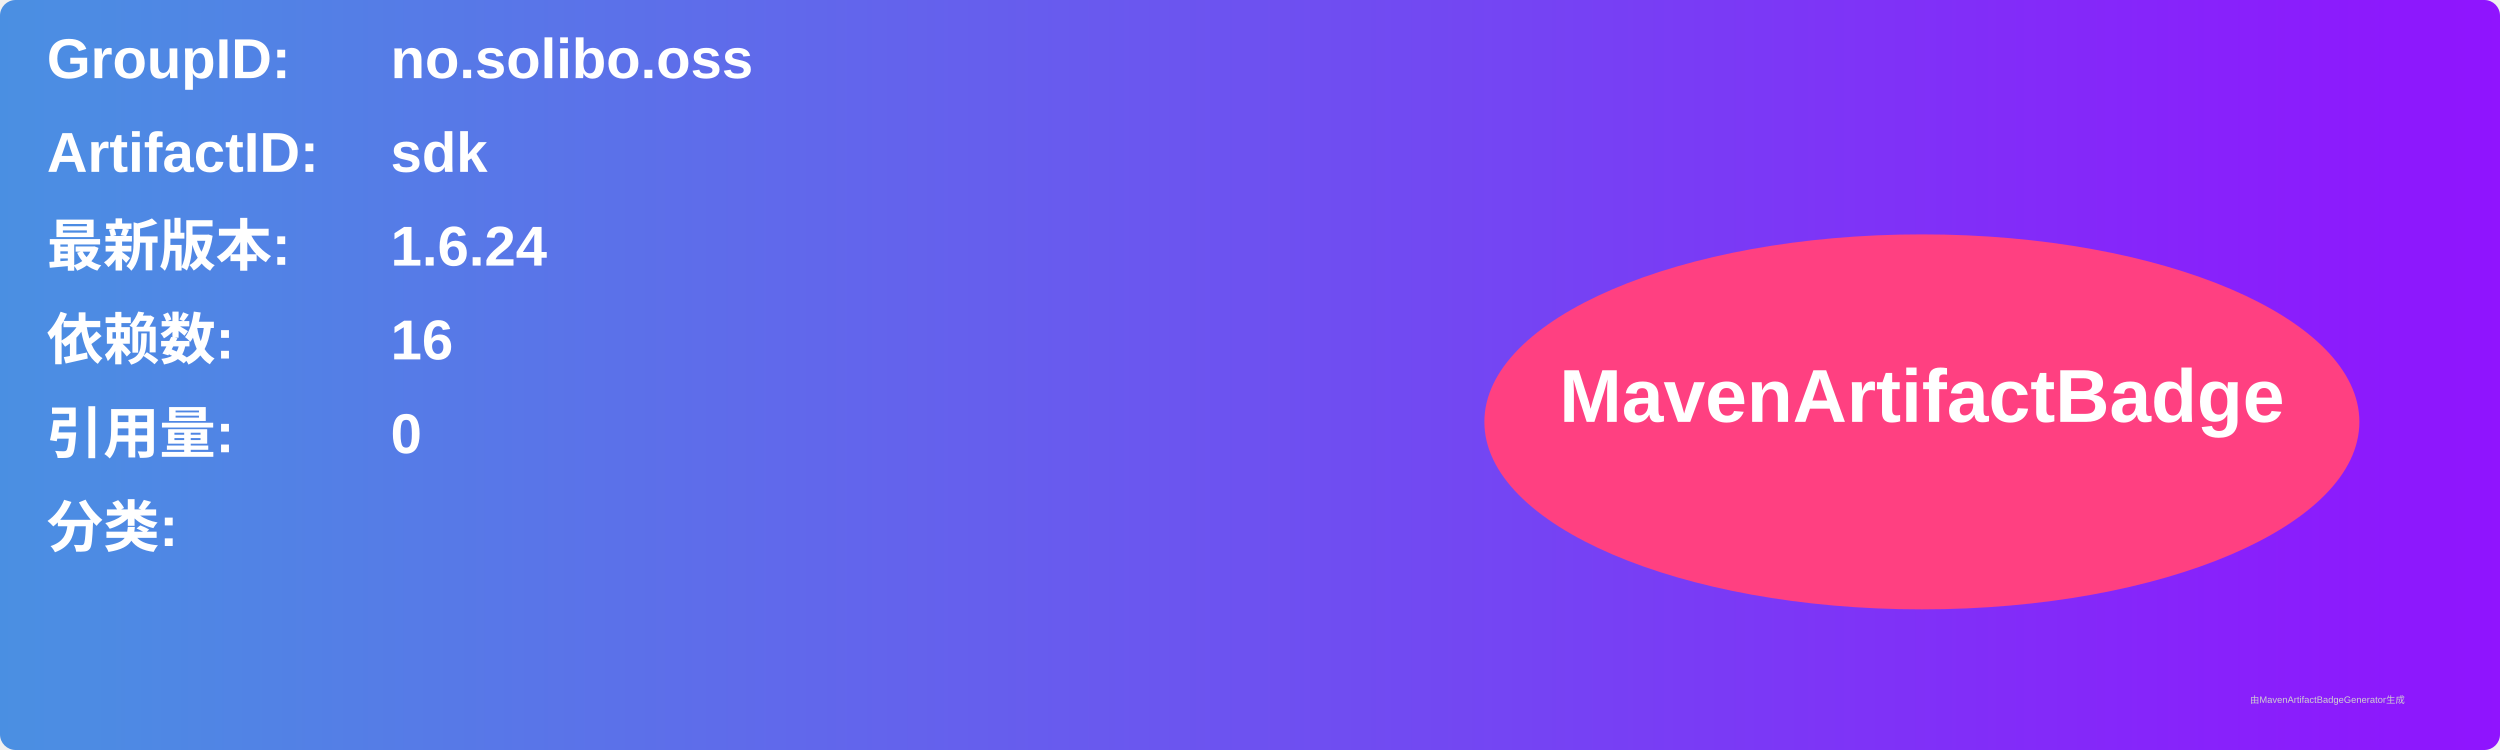
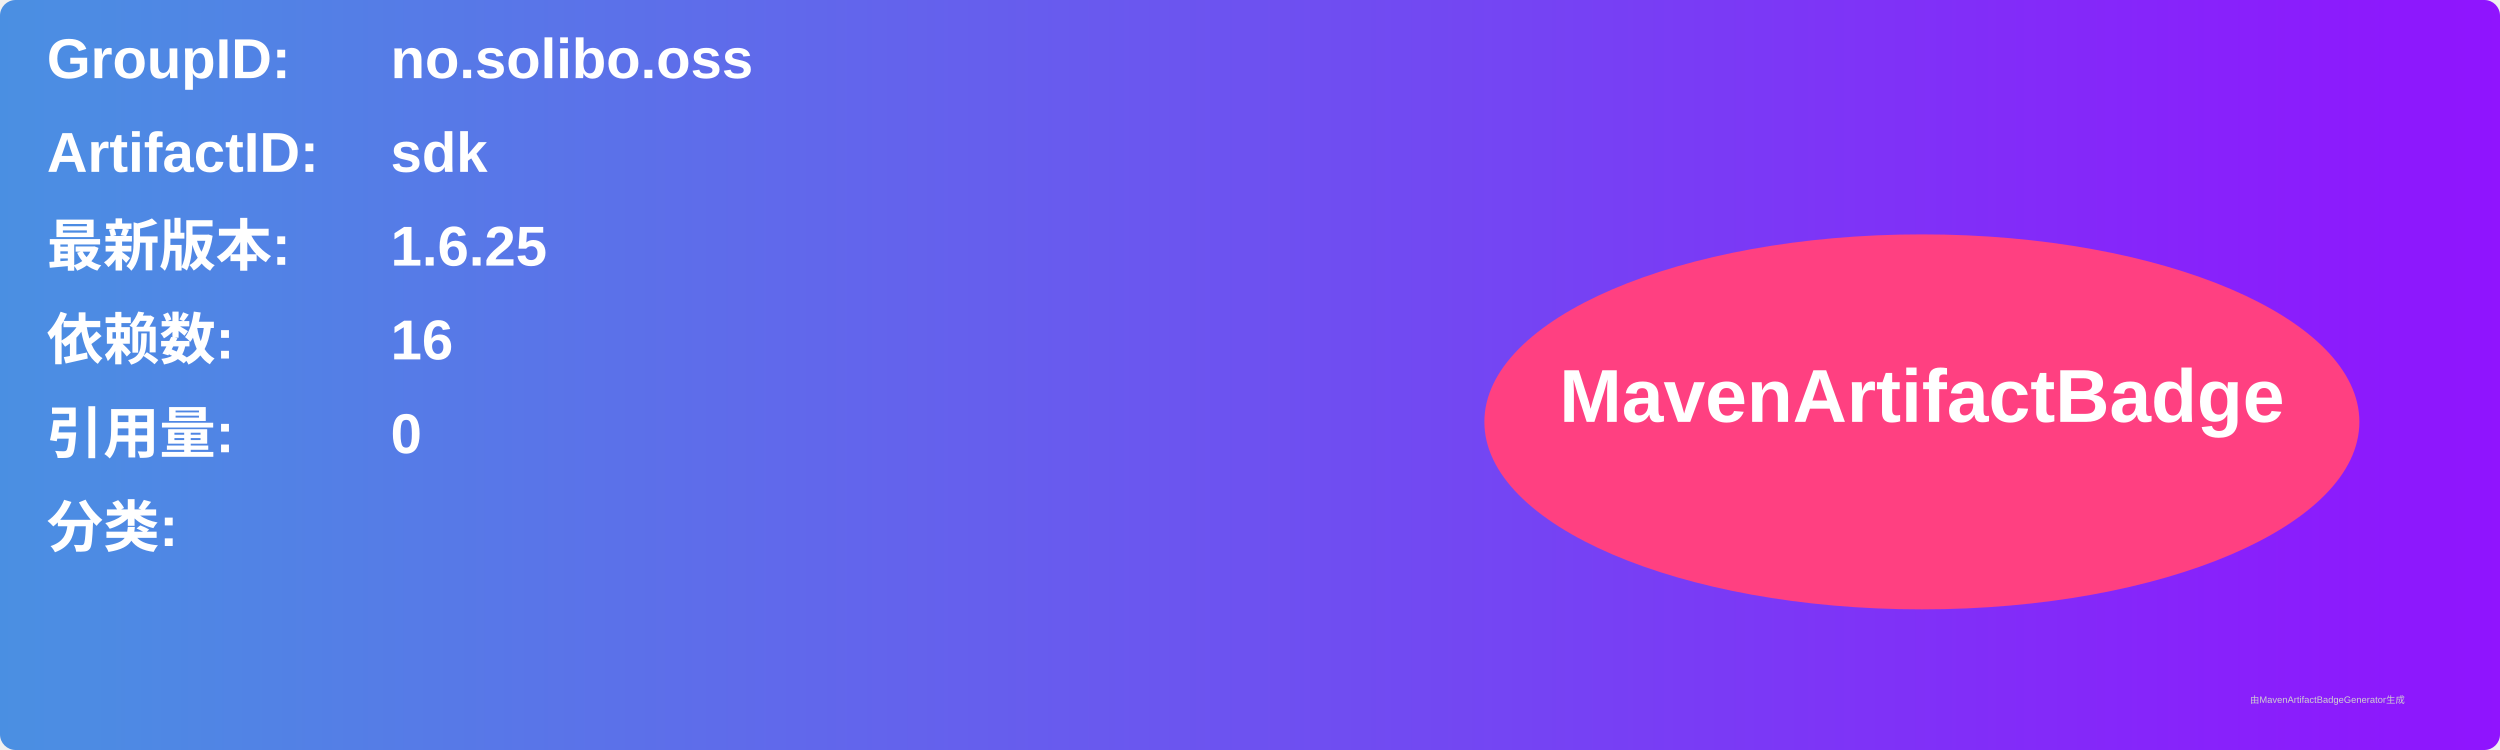
<svg xmlns="http://www.w3.org/2000/svg" width="800" height="240" viewBox="0 0 800 240">
  <linearGradient id="grad" x1="0%" y1="0%" x2="100%" y2="0%">
    <stop offset="0%" stop-color="#4a90e2" />
    <stop offset="100%" stop-color="#9013fe" />
  </linearGradient>
  <rect width="100%" height="100%" rx="5" ry="5" fill="url(#grad)" />
  <g transform="translate(15, 15)">
    <text x="0" y="10" font-family="Arial" font-size="18" fill="white" font-weight="bold" width="260">GroupID:</text>
    <text x="110" y="10" font-family="Arial" font-size="18" fill="white" font-weight="bold" width="460">no.solibo.oss</text>
    <text x="0" y="40" font-family="Arial" font-size="18" fill="white" font-weight="bold" width="260">ArtifactID:</text>
    <text x="110" y="40" font-family="Arial" font-size="18" fill="white" font-weight="bold" width="460">sdk</text>
    <text x="0" y="70" font-family="Arial" font-size="18" fill="white" font-weight="bold">最新版本:</text>
    <text x="110" y="70" font-family="Arial" font-size="18" fill="white" font-weight="bold">
-       <tspan font-weight="bold">1.6.24</tspan>
+       <tspan font-weight="bold">1.6.25</tspan>
    </text>
    <text x="0" y="100" font-family="Arial" font-size="18" fill="white" font-weight="bold">依赖数: </text>
    <text x="110" y="100" font-family="Arial" font-size="18" fill="white">
      <tspan font-weight="bold">16</tspan>
    </text>
    <text x="0" y="130" font-family="Arial" font-size="18" fill="white" font-weight="bold">引用量: </text>
    <text x="110" y="130" font-family="Arial" font-size="18" fill="white">
      <tspan font-weight="bold">0</tspan>
    </text>
    <text x="0" y="160" font-family="Arial" font-size="18" fill="white" font-weight="bold">分类:</text>
    <text x="10" y="190" font-family="Arial" font-size="10" fill="white">
      <tspan font-weight="bold" />
    </text>
    <ellipse cx="600" cy="120" rx="140" ry="60" fill="#ff4081" />
    <text x="600" y="120" text-anchor="middle" font-family="Arial" font-size="24" fill="white" font-weight="bold">MavenArtifactBadge</text>
  </g>
  <text x="720" y="225" font-family="Arial" font-size="3" fill="#d0d0d0">由MavenArtifactBadgeGenerator生成</text>
</svg>
